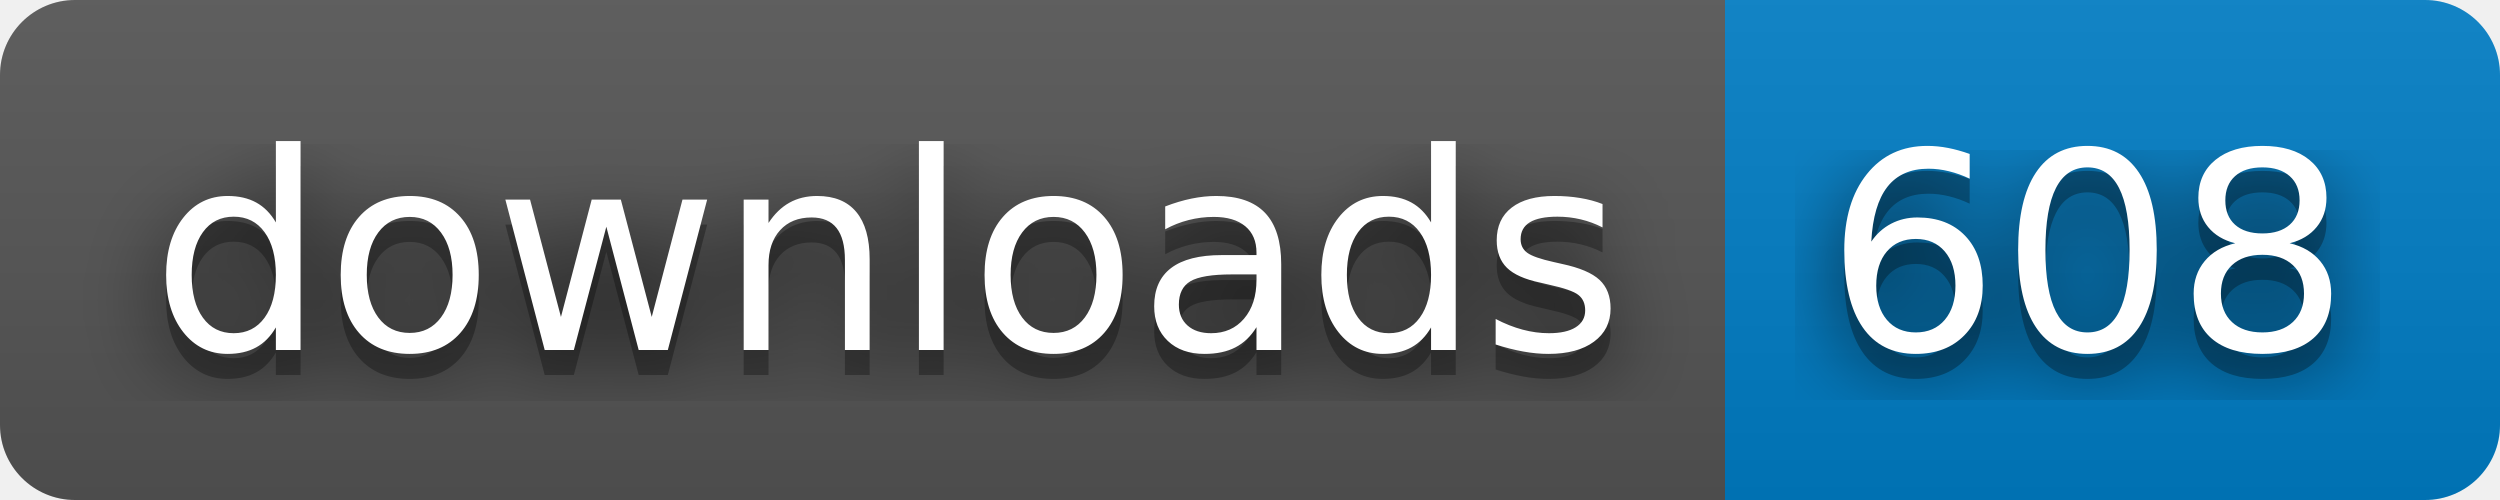
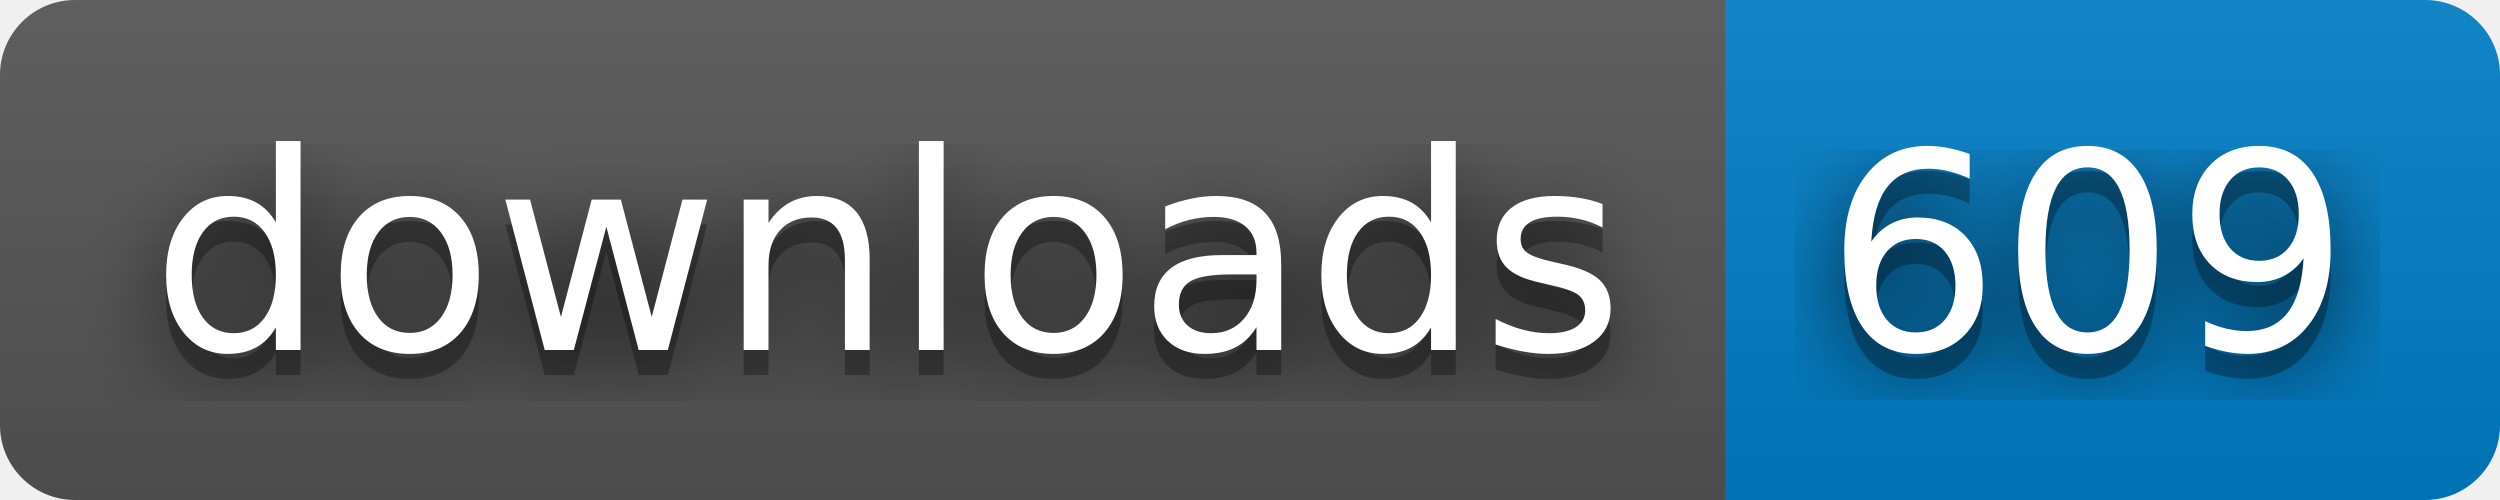
- <svg xmlns="http://www.w3.org/2000/svg" width="100" height="20" role="img" aria-label="downloads: 608">
+ <svg xmlns="http://www.w3.org/2000/svg" width="100" height="20" role="img" aria-label="downloads: 609">
  <filter id="blur">
    <feGaussianBlur stdDeviation="16" />
  </filter>
  <linearGradient id="s" x2="0" y2="100%">
    <stop offset="0" stop-color="#bbb" stop-opacity=".1" />
    <stop offset="1" stop-opacity=".1" />
  </linearGradient>
  <clipPath id="r">
    <rect width="100" height="20" rx="3" />
  </clipPath>
  <g clip-path="url(#r)">
    <rect width="69" height="20" fill="#555" />
    <rect x="69" width="31" height="20" fill="#007ec6" />
    <rect width="100" height="20" fill="url(#s)" />
  </g>
  <g fill="#fff" text-anchor="middle" font-family="Verdana,Geneva,DejaVu Sans,sans-serif" text-rendering="geometricPrecision" font-size="110">
    <g transform="scale(.1)">
      <g aria-hidden="true" fill="#010101">
        <text x="355" y="150" fill-opacity=".8" filter="url(#blur)" textLength="590">downloads</text>
        <text x="355" y="150" fill-opacity=".3" textLength="590">downloads</text>
      </g>
      <text x="355" y="140" textLength="590">downloads</text>
    </g>
    <g transform="scale(.1)">
      <g aria-hidden="true" fill="#010101">
-         <text x="835" y="150" fill-opacity=".8" filter="url(#blur)" textLength="210">608</text>
-         <text x="835" y="150" fill-opacity=".3" textLength="210">608</text>
+         <text x="835" y="150" fill-opacity=".8" filter="url(#blur)" textLength="210">609</text>
+         <text x="835" y="150" fill-opacity=".3" textLength="210">609</text>
      </g>
-       <text x="835" y="140" textLength="210">608</text>
+       <text x="835" y="140" textLength="210">609</text>
    </g>
  </g>
</svg>
